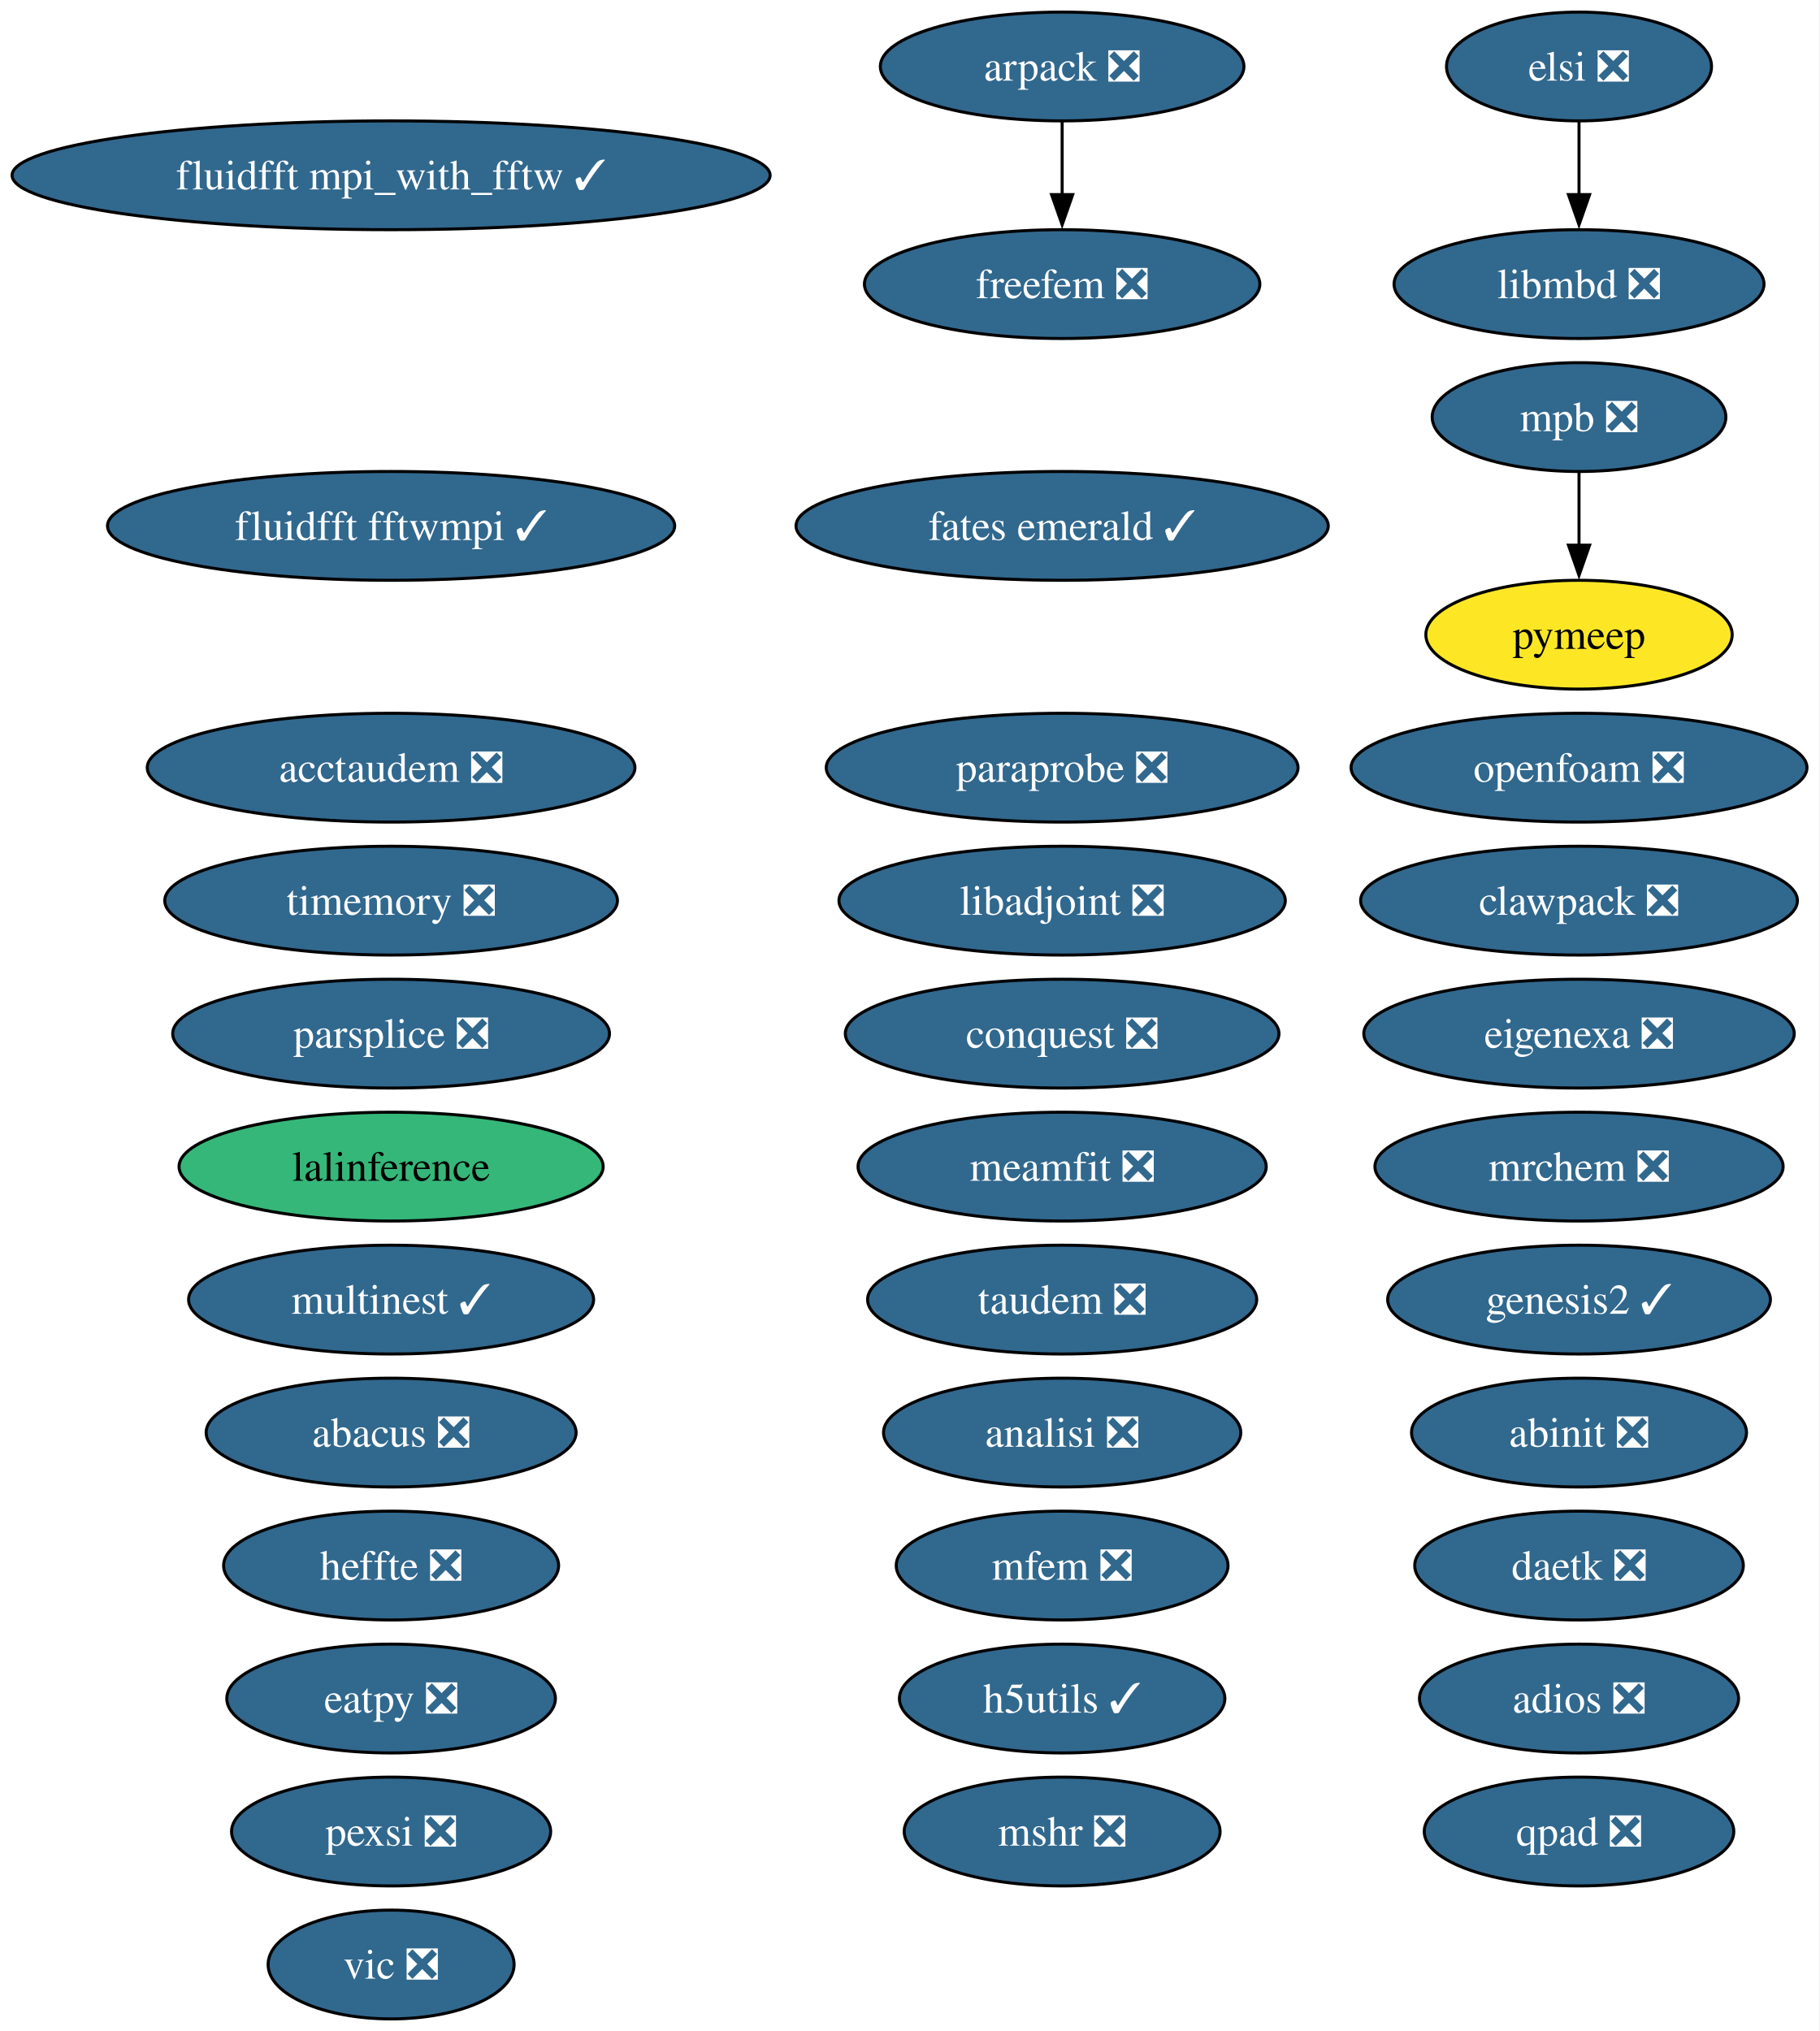
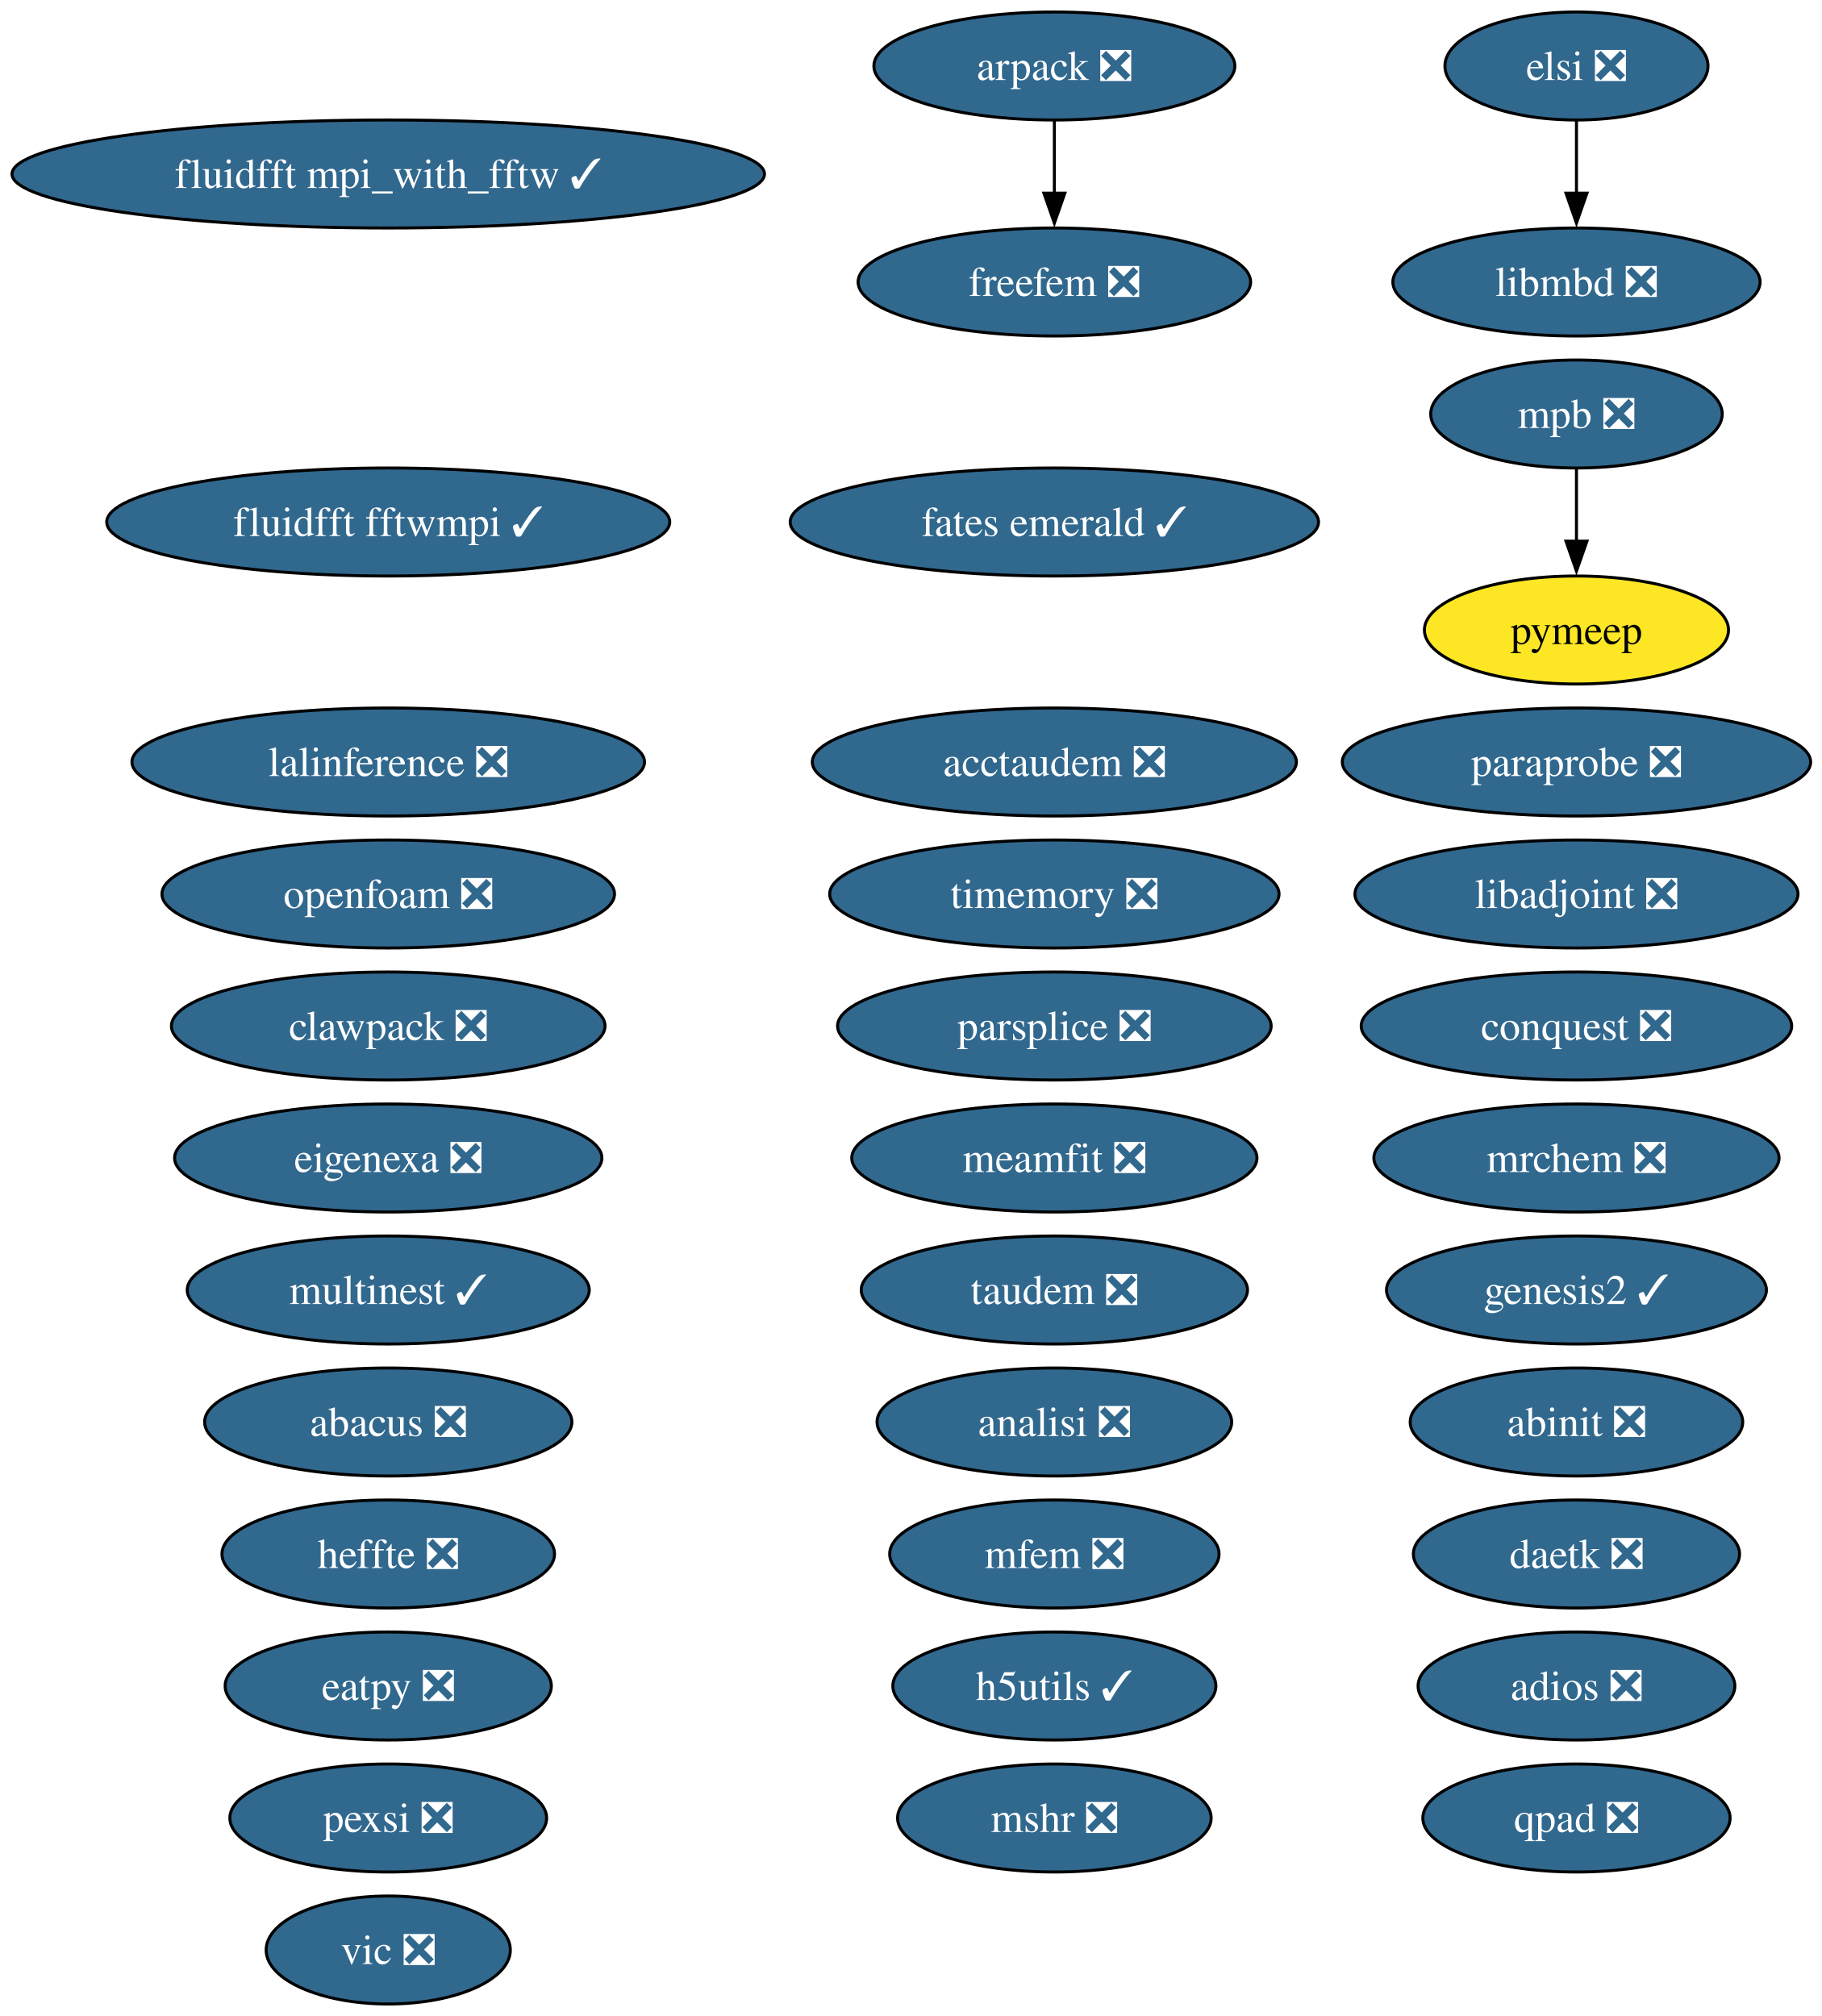
- <svg xmlns="http://www.w3.org/2000/svg" xmlns:xlink="http://www.w3.org/1999/xlink" width="602pt" height="672pt" viewBox="0.00 0.00 602.00 672.00">
+ <svg xmlns="http://www.w3.org/2000/svg" xmlns:xlink="http://www.w3.org/1999/xlink" width="607pt" height="672pt" viewBox="0.00 0.00 607.00 672.00">
  <g id="graph0" class="graph" transform="scale(1 1) rotate(0) translate(4 668)">
-     <polygon fill="white" stroke="none" points="-4,4 -4,-668 597.8,-668 597.8,4 -4,4" />
+     <polygon fill="white" stroke="none" points="-4,4 -4,-668 603.43,-668 603.43,4 -4,4" />
    <g id="node1" class="node">
      <g id="a_node1">
        <a xlink:href="https://github.com/conda-forge/abacus-feedstock/pull/82" xlink:title="abacus ❎">
          <ellipse fill="#31688e" stroke="black" cx="125.39" cy="-194" rx="61.2" ry="18" />
          <text xml:space="preserve" text-anchor="middle" x="125.39" y="-189.32" font-family="Times,serif" font-size="14.00" fill="white">abacus ❎</text>
        </a>
      </g>
    </g>
    <g id="node2" class="node">
      <g id="a_node2">
        <a xlink:href="https://github.com/conda-forge/abinit-feedstock/pull/83" xlink:title="abinit ❎">
-           <ellipse fill="#31688e" stroke="black" cx="518.39" cy="-194" rx="55.42" ry="18" />
-           <text xml:space="preserve" text-anchor="middle" x="518.39" y="-189.32" font-family="Times,serif" font-size="14.00" fill="white">abinit ❎</text>
+           <ellipse fill="#31688e" stroke="black" cx="521.39" cy="-194" rx="55.42" ry="18" />
+           <text xml:space="preserve" text-anchor="middle" x="521.39" y="-189.32" font-family="Times,serif" font-size="14.00" fill="white">abinit ❎</text>
        </a>
      </g>
    </g>
    <g id="node3" class="node">
      <g id="a_node3">
        <a xlink:href="https://github.com/conda-forge/acctaudem-feedstock/pull/19" xlink:title="acctaudem ❎">
-           <ellipse fill="#31688e" stroke="black" cx="125.39" cy="-414" rx="80.67" ry="18" />
-           <text xml:space="preserve" text-anchor="middle" x="125.39" y="-409.32" font-family="Times,serif" font-size="14.00" fill="white">acctaudem ❎</text>
+           <ellipse fill="#31688e" stroke="black" cx="347.39" cy="-414" rx="80.67" ry="18" />
+           <text xml:space="preserve" text-anchor="middle" x="347.39" y="-409.32" font-family="Times,serif" font-size="14.00" fill="white">acctaudem ❎</text>
        </a>
      </g>
    </g>
    <g id="node4" class="node">
      <g id="a_node4">
        <a xlink:href="https://github.com/conda-forge/adios-feedstock/pull/40" xlink:title="adios ❎">
-           <ellipse fill="#31688e" stroke="black" cx="518.39" cy="-106" rx="52.79" ry="18" />
-           <text xml:space="preserve" text-anchor="middle" x="518.39" y="-101.33" font-family="Times,serif" font-size="14.00" fill="white">adios ❎</text>
+           <ellipse fill="#31688e" stroke="black" cx="521.39" cy="-106" rx="52.79" ry="18" />
+           <text xml:space="preserve" text-anchor="middle" x="521.39" y="-101.33" font-family="Times,serif" font-size="14.00" fill="white">adios ❎</text>
        </a>
      </g>
    </g>
    <g id="node5" class="node">
      <g id="a_node5">
        <a xlink:href="https://github.com/conda-forge/analisi-feedstock/pull/39" xlink:title="analisi ❎">
          <ellipse fill="#31688e" stroke="black" cx="347.39" cy="-194" rx="59.1" ry="18" />
          <text xml:space="preserve" text-anchor="middle" x="347.39" y="-189.32" font-family="Times,serif" font-size="14.00" fill="white">analisi ❎</text>
        </a>
      </g>
    </g>
    <g id="node6" class="node">
      <g id="a_node6">
        <a xlink:href="https://github.com/conda-forge/arpack-feedstock/pull/56" xlink:title="arpack ❎">
          <ellipse fill="#31688e" stroke="black" cx="347.39" cy="-646" rx="60.15" ry="18" />
          <text xml:space="preserve" text-anchor="middle" x="347.39" y="-641.33" font-family="Times,serif" font-size="14.00" fill="white">arpack ❎</text>
        </a>
      </g>
    </g>
    <g id="node16" class="node">
      <g id="a_node16">
        <a xlink:href="https://github.com/conda-forge/freefem-feedstock/pull/57" xlink:title="freefem ❎">
          <ellipse fill="#31688e" stroke="black" cx="347.39" cy="-574" rx="65.41" ry="18" />
          <text xml:space="preserve" text-anchor="middle" x="347.39" y="-569.33" font-family="Times,serif" font-size="14.00" fill="white">freefem ❎</text>
        </a>
      </g>
    </g>
    <g id="edge1" class="edge">
      <path fill="none" stroke="black" d="M347.39,-627.7C347.39,-620.41 347.39,-611.73 347.39,-603.54" />
      <polygon fill="black" stroke="black" points="350.89,-603.62 347.39,-593.62 343.89,-603.62 350.89,-603.62" />
    </g>
    <g id="node7" class="node">
      <g id="a_node7">
        <a xlink:href="https://github.com/conda-forge/clawpack-feedstock/pull/28" xlink:title="clawpack ❎">
-           <ellipse fill="#31688e" stroke="black" cx="518.39" cy="-370" rx="72.25" ry="18" />
-           <text xml:space="preserve" text-anchor="middle" x="518.39" y="-365.32" font-family="Times,serif" font-size="14.00" fill="white">clawpack ❎</text>
+           <ellipse fill="#31688e" stroke="black" cx="125.39" cy="-326" rx="72.25" ry="18" />
+           <text xml:space="preserve" text-anchor="middle" x="125.39" y="-321.32" font-family="Times,serif" font-size="14.00" fill="white">clawpack ❎</text>
        </a>
      </g>
    </g>
    <g id="node8" class="node">
      <g id="a_node8">
        <a xlink:href="https://github.com/conda-forge/conquest-feedstock/pull/7" xlink:title="conquest ❎">
-           <ellipse fill="#31688e" stroke="black" cx="347.39" cy="-326" rx="71.73" ry="18" />
-           <text xml:space="preserve" text-anchor="middle" x="347.39" y="-321.32" font-family="Times,serif" font-size="14.00" fill="white">conquest ❎</text>
+           <ellipse fill="#31688e" stroke="black" cx="521.39" cy="-326" rx="71.73" ry="18" />
+           <text xml:space="preserve" text-anchor="middle" x="521.39" y="-321.32" font-family="Times,serif" font-size="14.00" fill="white">conquest ❎</text>
        </a>
      </g>
    </g>
    <g id="node9" class="node">
      <g id="a_node9">
        <a xlink:href="https://github.com/conda-forge/daetk-feedstock/pull/22" xlink:title="daetk ❎">
-           <ellipse fill="#31688e" stroke="black" cx="518.39" cy="-150" rx="54.36" ry="18" />
-           <text xml:space="preserve" text-anchor="middle" x="518.39" y="-145.32" font-family="Times,serif" font-size="14.00" fill="white">daetk ❎</text>
+           <ellipse fill="#31688e" stroke="black" cx="521.39" cy="-150" rx="54.36" ry="18" />
+           <text xml:space="preserve" text-anchor="middle" x="521.39" y="-145.32" font-family="Times,serif" font-size="14.00" fill="white">daetk ❎</text>
        </a>
      </g>
    </g>
    <g id="node10" class="node">
      <g id="a_node10">
        <a xlink:href="https://github.com/conda-forge/eatpy-feedstock/pull/10" xlink:title="eatpy ❎">
          <ellipse fill="#31688e" stroke="black" cx="125.39" cy="-106" rx="54.36" ry="18" />
          <text xml:space="preserve" text-anchor="middle" x="125.39" y="-101.33" font-family="Times,serif" font-size="14.00" fill="white">eatpy ❎</text>
        </a>
      </g>
    </g>
    <g id="node11" class="node">
      <g id="a_node11">
        <a xlink:href="https://github.com/conda-forge/eigenexa-feedstock/pull/4" xlink:title="eigenexa ❎">
-           <ellipse fill="#31688e" stroke="black" cx="518.39" cy="-326" rx="71.2" ry="18" />
-           <text xml:space="preserve" text-anchor="middle" x="518.39" y="-321.32" font-family="Times,serif" font-size="14.00" fill="white">eigenexa ❎</text>
+           <ellipse fill="#31688e" stroke="black" cx="125.39" cy="-282" rx="71.2" ry="18" />
+           <text xml:space="preserve" text-anchor="middle" x="125.39" y="-277.32" font-family="Times,serif" font-size="14.00" fill="white">eigenexa ❎</text>
        </a>
      </g>
    </g>
    <g id="node12" class="node">
      <g id="a_node12">
        <a xlink:href="https://github.com/conda-forge/elsi-feedstock/pull/24" xlink:title="elsi ❎">
-           <ellipse fill="#31688e" stroke="black" cx="518.39" cy="-646" rx="43.84" ry="18" />
-           <text xml:space="preserve" text-anchor="middle" x="518.39" y="-641.33" font-family="Times,serif" font-size="14.00" fill="white">elsi ❎</text>
+           <ellipse fill="#31688e" stroke="black" cx="521.39" cy="-646" rx="43.84" ry="18" />
+           <text xml:space="preserve" text-anchor="middle" x="521.39" y="-641.33" font-family="Times,serif" font-size="14.00" fill="white">elsi ❎</text>
        </a>
      </g>
    </g>
    <g id="node22" class="node">
      <g id="a_node22">
        <a xlink:href="https://github.com/conda-forge/libmbd-feedstock/pull/42" xlink:title="libmbd ❎">
-           <ellipse fill="#31688e" stroke="black" cx="518.39" cy="-574" rx="61.2" ry="18" />
-           <text xml:space="preserve" text-anchor="middle" x="518.39" y="-569.33" font-family="Times,serif" font-size="14.00" fill="white">libmbd ❎</text>
+           <ellipse fill="#31688e" stroke="black" cx="521.39" cy="-574" rx="61.2" ry="18" />
+           <text xml:space="preserve" text-anchor="middle" x="521.39" y="-569.33" font-family="Times,serif" font-size="14.00" fill="white">libmbd ❎</text>
        </a>
      </g>
    </g>
    <g id="edge2" class="edge">
-       <path fill="none" stroke="black" d="M518.39,-627.7C518.39,-620.41 518.39,-611.73 518.39,-603.54" />
-       <polygon fill="black" stroke="black" points="521.89,-603.62 518.39,-593.62 514.89,-603.62 521.89,-603.62" />
+       <path fill="none" stroke="black" d="M521.39,-627.7C521.39,-620.41 521.39,-611.73 521.39,-603.54" />
+       <polygon fill="black" stroke="black" points="524.89,-603.62 521.39,-593.62 517.89,-603.62 524.89,-603.62" />
    </g>
    <g id="node13" class="node">
      <g id="a_node13">
        <a xlink:href="https://github.com/conda-forge/fates-emerald-feedstock/pull/25" xlink:title="fates emerald ✓">
          <ellipse fill="#31688e" stroke="black" cx="347.39" cy="-494" rx="88.04" ry="18" />
          <text xml:space="preserve" text-anchor="middle" x="347.39" y="-489.32" font-family="Times,serif" font-size="14.00" fill="white">fates emerald ✓</text>
        </a>
      </g>
    </g>
    <g id="node14" class="node">
      <g id="a_node14">
        <a xlink:href="https://github.com/conda-forge/fluidfft-fftwmpi-feedstock/pull/10" xlink:title="fluidfft fftwmpi ✓">
          <ellipse fill="#31688e" stroke="black" cx="125.39" cy="-494" rx="93.82" ry="18" />
          <text xml:space="preserve" text-anchor="middle" x="125.39" y="-489.32" font-family="Times,serif" font-size="14.00" fill="white">fluidfft fftwmpi ✓</text>
        </a>
      </g>
    </g>
    <g id="node15" class="node">
      <g id="a_node15">
        <a xlink:href="https://github.com/conda-forge/fluidfft-mpi_with_fftw-feedstock/pull/8" xlink:title="fluidfft mpi_with_fftw ✓">
          <ellipse fill="#31688e" stroke="black" cx="125.39" cy="-610" rx="125.39" ry="18" />
          <text xml:space="preserve" text-anchor="middle" x="125.39" y="-605.33" font-family="Times,serif" font-size="14.00" fill="white">fluidfft mpi_with_fftw ✓</text>
        </a>
      </g>
    </g>
    <g id="node17" class="node">
      <g id="a_node17">
        <a xlink:href="https://github.com/conda-forge/genesis2-feedstock/pull/14" xlink:title="genesis2 ✓">
-           <ellipse fill="#31688e" stroke="black" cx="518.39" cy="-238" rx="63.31" ry="18" />
-           <text xml:space="preserve" text-anchor="middle" x="518.39" y="-233.32" font-family="Times,serif" font-size="14.00" fill="white">genesis2 ✓</text>
+           <ellipse fill="#31688e" stroke="black" cx="521.39" cy="-238" rx="63.31" ry="18" />
+           <text xml:space="preserve" text-anchor="middle" x="521.39" y="-233.32" font-family="Times,serif" font-size="14.00" fill="white">genesis2 ✓</text>
        </a>
      </g>
    </g>
    <g id="node18" class="node">
      <g id="a_node18">
        <a xlink:href="https://github.com/conda-forge/h5utils-feedstock/pull/43" xlink:title="h5utils ✓">
          <ellipse fill="#31688e" stroke="black" cx="347.39" cy="-106" rx="53.84" ry="18" />
          <text xml:space="preserve" text-anchor="middle" x="347.39" y="-101.33" font-family="Times,serif" font-size="14.00" fill="white">h5utils ✓</text>
        </a>
      </g>
    </g>
    <g id="node19" class="node">
      <g id="a_node19">
        <a xlink:href="https://github.com/conda-forge/heffte-feedstock/pull/11" xlink:title="heffte ❎">
          <ellipse fill="#31688e" stroke="black" cx="125.39" cy="-150" rx="55.42" ry="18" />
          <text xml:space="preserve" text-anchor="middle" x="125.39" y="-145.32" font-family="Times,serif" font-size="14.00" fill="white">heffte ❎</text>
        </a>
      </g>
    </g>
    <g id="node20" class="node">
      <g id="a_node20">
-         <a xlink:href="https://github.com/conda-forge/lalinference-feedstock" xlink:title="lalinference">
-           <ellipse fill="#35b779" stroke="black" cx="125.39" cy="-282" rx="70.15" ry="18" />
-           <text xml:space="preserve" text-anchor="middle" x="125.39" y="-277.32" font-family="Times,serif" font-size="14.00">lalinference</text>
+         <a xlink:href="https://github.com/conda-forge/lalinference-feedstock/pull/79" xlink:title="lalinference ❎">
+           <ellipse fill="#31688e" stroke="black" cx="125.39" cy="-414" rx="85.41" ry="18" />
+           <text xml:space="preserve" text-anchor="middle" x="125.39" y="-409.32" font-family="Times,serif" font-size="14.00" fill="white">lalinference ❎</text>
        </a>
      </g>
    </g>
    <g id="node21" class="node">
      <g id="a_node21">
        <a xlink:href="https://github.com/conda-forge/libadjoint-feedstock/pull/47" xlink:title="libadjoint ❎">
-           <ellipse fill="#31688e" stroke="black" cx="347.39" cy="-370" rx="73.83" ry="18" />
-           <text xml:space="preserve" text-anchor="middle" x="347.39" y="-365.32" font-family="Times,serif" font-size="14.00" fill="white">libadjoint ❎</text>
+           <ellipse fill="#31688e" stroke="black" cx="521.39" cy="-370" rx="73.83" ry="18" />
+           <text xml:space="preserve" text-anchor="middle" x="521.39" y="-365.32" font-family="Times,serif" font-size="14.00" fill="white">libadjoint ❎</text>
        </a>
      </g>
    </g>
    <g id="node23" class="node">
      <g id="a_node23">
        <a xlink:href="https://github.com/conda-forge/meamfit-feedstock/pull/1" xlink:title="meamfit ❎">
          <ellipse fill="#31688e" stroke="black" cx="347.39" cy="-282" rx="67.52" ry="18" />
          <text xml:space="preserve" text-anchor="middle" x="347.39" y="-277.32" font-family="Times,serif" font-size="14.00" fill="white">meamfit ❎</text>
        </a>
      </g>
    </g>
    <g id="node24" class="node">
      <g id="a_node24">
        <a xlink:href="https://github.com/conda-forge/mfem-feedstock/pull/18" xlink:title="mfem ❎">
          <ellipse fill="#31688e" stroke="black" cx="347.39" cy="-150" rx="54.89" ry="18" />
          <text xml:space="preserve" text-anchor="middle" x="347.39" y="-145.32" font-family="Times,serif" font-size="14.00" fill="white">mfem ❎</text>
        </a>
      </g>
    </g>
    <g id="node25" class="node">
      <g id="a_node25">
        <a xlink:href="https://github.com/conda-forge/mpb-feedstock/pull/52" xlink:title="mpb ❎">
-           <ellipse fill="#31688e" stroke="black" cx="518.39" cy="-530" rx="48.58" ry="18" />
-           <text xml:space="preserve" text-anchor="middle" x="518.39" y="-525.33" font-family="Times,serif" font-size="14.00" fill="white">mpb ❎</text>
+           <ellipse fill="#31688e" stroke="black" cx="521.39" cy="-530" rx="48.58" ry="18" />
+           <text xml:space="preserve" text-anchor="middle" x="521.39" y="-525.33" font-family="Times,serif" font-size="14.00" fill="white">mpb ❎</text>
        </a>
      </g>
    </g>
    <g id="node33" class="node">
      <g id="a_node33">
        <a xlink:href="https://github.com/conda-forge/pymeep-feedstock" xlink:title="pymeep">
-           <ellipse fill="#fde725" stroke="black" cx="518.39" cy="-458" rx="50.68" ry="18" />
-           <text xml:space="preserve" text-anchor="middle" x="518.39" y="-453.32" font-family="Times,serif" font-size="14.00">pymeep</text>
+           <ellipse fill="#fde725" stroke="black" cx="521.39" cy="-458" rx="50.68" ry="18" />
+           <text xml:space="preserve" text-anchor="middle" x="521.39" y="-453.32" font-family="Times,serif" font-size="14.00">pymeep</text>
        </a>
      </g>
    </g>
    <g id="edge3" class="edge">
-       <path fill="none" stroke="black" d="M518.39,-511.7C518.39,-504.41 518.39,-495.73 518.39,-487.54" />
-       <polygon fill="black" stroke="black" points="521.89,-487.62 518.39,-477.62 514.89,-487.62 521.89,-487.62" />
+       <path fill="none" stroke="black" d="M521.39,-511.7C521.39,-504.41 521.39,-495.73 521.39,-487.54" />
+       <polygon fill="black" stroke="black" points="524.89,-487.62 521.39,-477.62 517.89,-487.62 524.89,-487.62" />
    </g>
    <g id="node26" class="node">
      <g id="a_node26">
        <a xlink:href="https://github.com/conda-forge/mrchem-feedstock/pull/30" xlink:title="mrchem ❎">
-           <ellipse fill="#31688e" stroke="black" cx="518.39" cy="-282" rx="67.52" ry="18" />
-           <text xml:space="preserve" text-anchor="middle" x="518.39" y="-277.32" font-family="Times,serif" font-size="14.00" fill="white">mrchem ❎</text>
+           <ellipse fill="#31688e" stroke="black" cx="521.39" cy="-282" rx="67.52" ry="18" />
+           <text xml:space="preserve" text-anchor="middle" x="521.39" y="-277.32" font-family="Times,serif" font-size="14.00" fill="white">mrchem ❎</text>
        </a>
      </g>
    </g>
    <g id="node27" class="node">
      <g id="a_node27">
        <a xlink:href="https://github.com/conda-forge/mshr-feedstock/pull/42" xlink:title="mshr ❎">
          <ellipse fill="#31688e" stroke="black" cx="347.39" cy="-62" rx="52.26" ry="18" />
          <text xml:space="preserve" text-anchor="middle" x="347.39" y="-57.33" font-family="Times,serif" font-size="14.00" fill="white">mshr ❎</text>
        </a>
      </g>
    </g>
    <g id="node28" class="node">
      <g id="a_node28">
        <a xlink:href="https://github.com/conda-forge/multinest-feedstock/pull/17" xlink:title="multinest ✓">
          <ellipse fill="#31688e" stroke="black" cx="125.39" cy="-238" rx="66.99" ry="18" />
          <text xml:space="preserve" text-anchor="middle" x="125.39" y="-233.32" font-family="Times,serif" font-size="14.00" fill="white">multinest ✓</text>
        </a>
      </g>
    </g>
    <g id="node29" class="node">
      <g id="a_node29">
        <a xlink:href="https://github.com/conda-forge/openfoam-feedstock/pull/6" xlink:title="openfoam ❎">
-           <ellipse fill="#31688e" stroke="black" cx="518.39" cy="-414" rx="75.41" ry="18" />
-           <text xml:space="preserve" text-anchor="middle" x="518.39" y="-409.32" font-family="Times,serif" font-size="14.00" fill="white">openfoam ❎</text>
+           <ellipse fill="#31688e" stroke="black" cx="125.39" cy="-370" rx="75.41" ry="18" />
+           <text xml:space="preserve" text-anchor="middle" x="125.39" y="-365.32" font-family="Times,serif" font-size="14.00" fill="white">openfoam ❎</text>
        </a>
      </g>
    </g>
    <g id="node30" class="node">
      <g id="a_node30">
        <a xlink:href="https://github.com/conda-forge/paraprobe-feedstock/pull/25" xlink:title="paraprobe ❎">
-           <ellipse fill="#31688e" stroke="black" cx="347.39" cy="-414" rx="78.04" ry="18" />
-           <text xml:space="preserve" text-anchor="middle" x="347.39" y="-409.32" font-family="Times,serif" font-size="14.00" fill="white">paraprobe ❎</text>
+           <ellipse fill="#31688e" stroke="black" cx="521.39" cy="-414" rx="78.04" ry="18" />
+           <text xml:space="preserve" text-anchor="middle" x="521.39" y="-409.32" font-family="Times,serif" font-size="14.00" fill="white">paraprobe ❎</text>
        </a>
      </g>
    </g>
    <g id="node31" class="node">
      <g id="a_node31">
        <a xlink:href="https://github.com/conda-forge/parsplice-feedstock/pull/16" xlink:title="parsplice ❎">
-           <ellipse fill="#31688e" stroke="black" cx="125.39" cy="-326" rx="72.25" ry="18" />
-           <text xml:space="preserve" text-anchor="middle" x="125.39" y="-321.32" font-family="Times,serif" font-size="14.00" fill="white">parsplice ❎</text>
+           <ellipse fill="#31688e" stroke="black" cx="347.39" cy="-326" rx="72.25" ry="18" />
+           <text xml:space="preserve" text-anchor="middle" x="347.39" y="-321.32" font-family="Times,serif" font-size="14.00" fill="white">parsplice ❎</text>
        </a>
      </g>
    </g>
    <g id="node32" class="node">
      <g id="a_node32">
        <a xlink:href="https://github.com/conda-forge/pexsi-feedstock/pull/12" xlink:title="pexsi ❎">
          <ellipse fill="#31688e" stroke="black" cx="125.39" cy="-62" rx="52.79" ry="18" />
          <text xml:space="preserve" text-anchor="middle" x="125.39" y="-57.33" font-family="Times,serif" font-size="14.00" fill="white">pexsi ❎</text>
        </a>
      </g>
    </g>
    <g id="node34" class="node">
      <g id="a_node34">
        <a xlink:href="https://github.com/conda-forge/qpad-feedstock/pull/5" xlink:title="qpad ❎">
-           <ellipse fill="#31688e" stroke="black" cx="518.39" cy="-62" rx="51.21" ry="18" />
-           <text xml:space="preserve" text-anchor="middle" x="518.39" y="-57.33" font-family="Times,serif" font-size="14.00" fill="white">qpad ❎</text>
+           <ellipse fill="#31688e" stroke="black" cx="521.39" cy="-62" rx="51.21" ry="18" />
+           <text xml:space="preserve" text-anchor="middle" x="521.39" y="-57.33" font-family="Times,serif" font-size="14.00" fill="white">qpad ❎</text>
        </a>
      </g>
    </g>
    <g id="node35" class="node">
      <g id="a_node35">
        <a xlink:href="https://github.com/conda-forge/taudem-feedstock/pull/25" xlink:title="taudem ❎">
          <ellipse fill="#31688e" stroke="black" cx="347.39" cy="-238" rx="64.36" ry="18" />
          <text xml:space="preserve" text-anchor="middle" x="347.39" y="-233.32" font-family="Times,serif" font-size="14.00" fill="white">taudem ❎</text>
        </a>
      </g>
    </g>
    <g id="node36" class="node">
      <g id="a_node36">
        <a xlink:href="https://github.com/conda-forge/timemory-feedstock/pull/25" xlink:title="timemory ❎">
-           <ellipse fill="#31688e" stroke="black" cx="125.39" cy="-370" rx="74.88" ry="18" />
-           <text xml:space="preserve" text-anchor="middle" x="125.39" y="-365.32" font-family="Times,serif" font-size="14.00" fill="white">timemory ❎</text>
+           <ellipse fill="#31688e" stroke="black" cx="347.39" cy="-370" rx="74.88" ry="18" />
+           <text xml:space="preserve" text-anchor="middle" x="347.39" y="-365.32" font-family="Times,serif" font-size="14.00" fill="white">timemory ❎</text>
        </a>
      </g>
    </g>
    <g id="node37" class="node">
      <g id="a_node37">
        <a xlink:href="https://github.com/conda-forge/vic-feedstock/pull/27" xlink:title="vic ❎">
          <ellipse fill="#31688e" stroke="black" cx="125.39" cy="-18" rx="40.69" ry="18" />
          <text xml:space="preserve" text-anchor="middle" x="125.39" y="-13.32" font-family="Times,serif" font-size="14.00" fill="white">vic ❎</text>
        </a>
      </g>
    </g>
  </g>
</svg>
